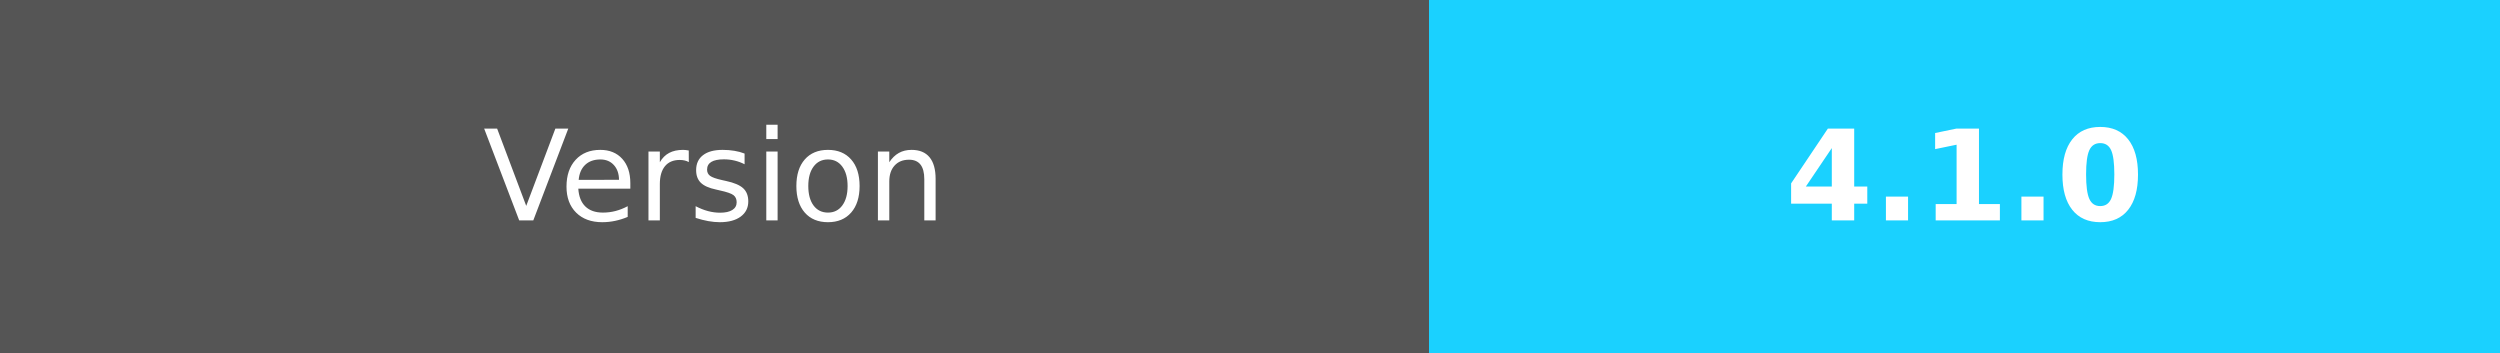
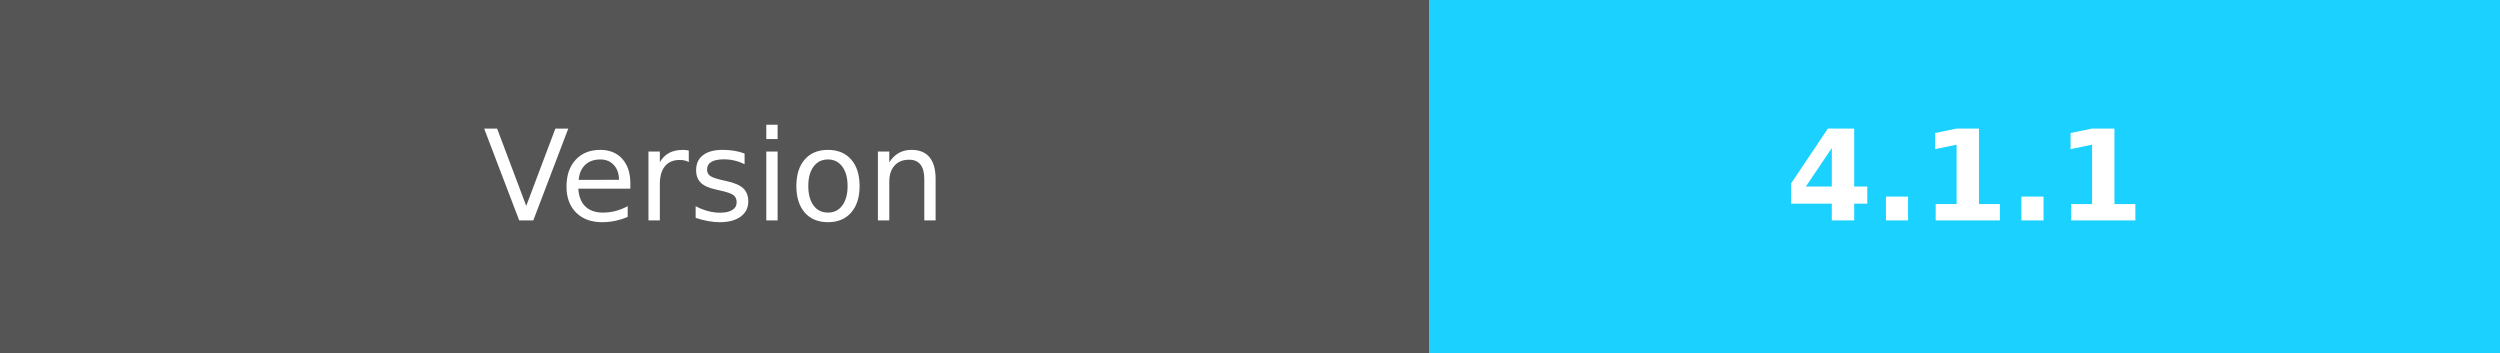
- <svg xmlns="http://www.w3.org/2000/svg" width="198.5" height="28" role="img" aria-label="Version:4.0.2">
+ <svg xmlns="http://www.w3.org/2000/svg" width="198.5" height="28" role="img" aria-label="Version:4.1.1">
  <g shape-rendering="crispEdges">
    <rect width="113.5" height="28" fill="#555" />
    <rect x="113.5" width="85" height="28" fill="#1ad1ff" />
  </g>
  <g fill="#fff" text-anchor="middle" font-family="Verdana,Geneva,DejaVu Sans,sans-serif" text-rendering="geometricPrecision" font-size="100">
    <text fill="#fff" x="567.5" y="175" transform="scale(.1)" textLength="450">Version</text>
-     <text fill="#fff" x="1560" y="175" font-weight="bold" transform="scale(.1)" textLength="320">4.1.0</text>
+     <text fill="#fff" x="1560" y="175" font-weight="bold" transform="scale(.1)" textLength="320">4.1.1</text>
  </g>
</svg>
